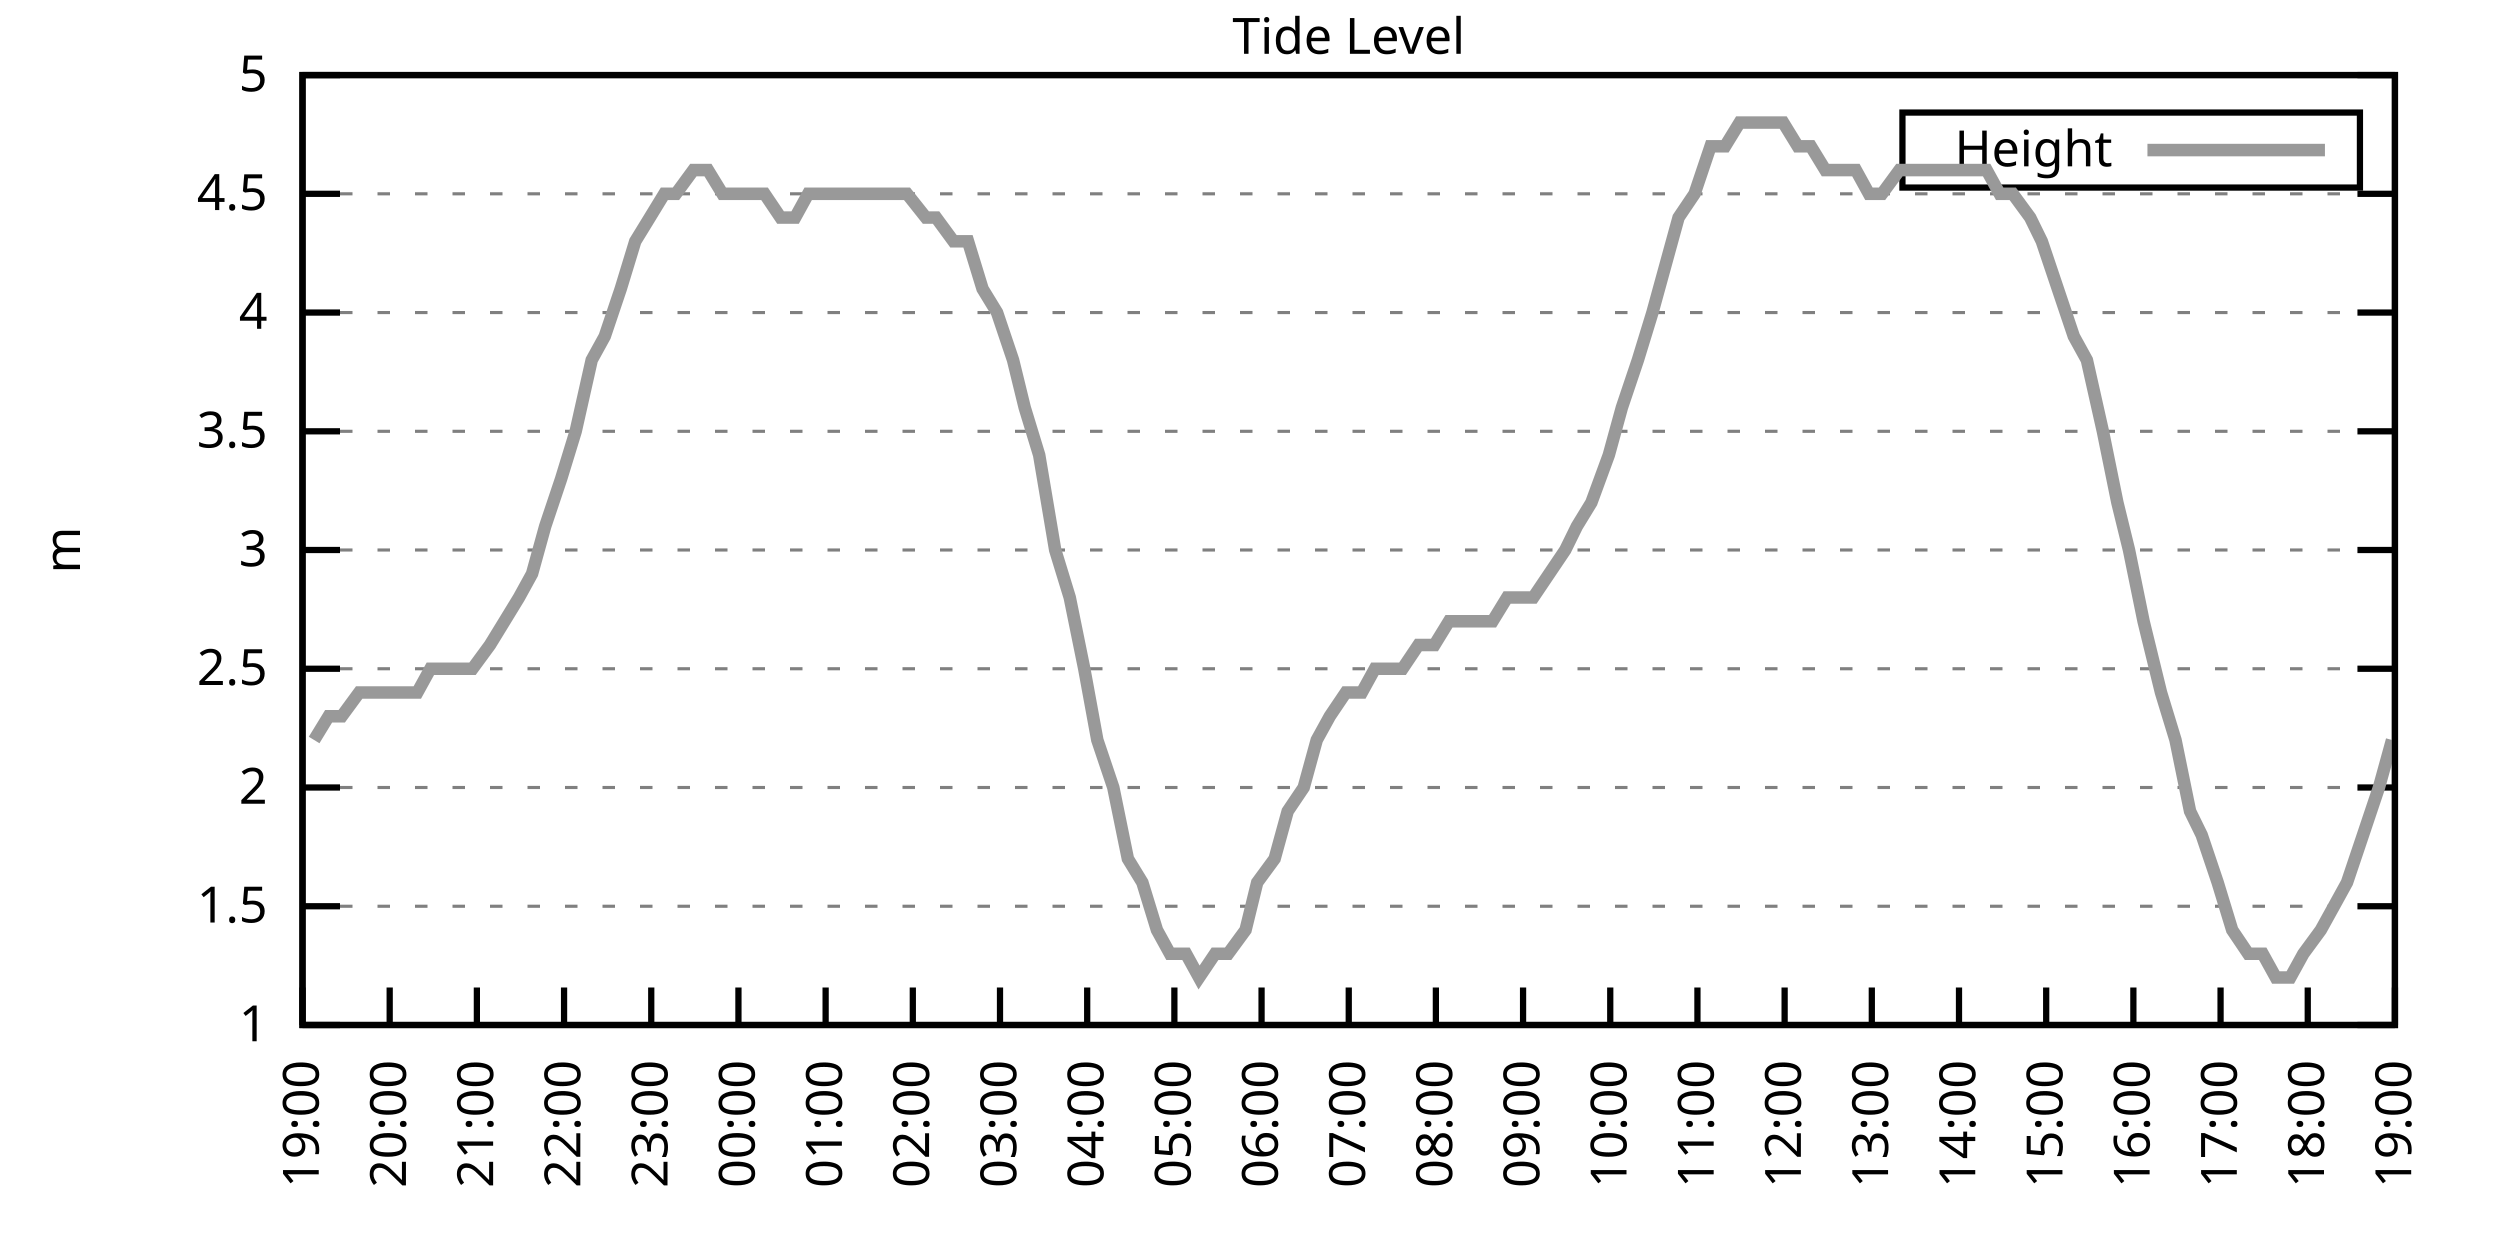
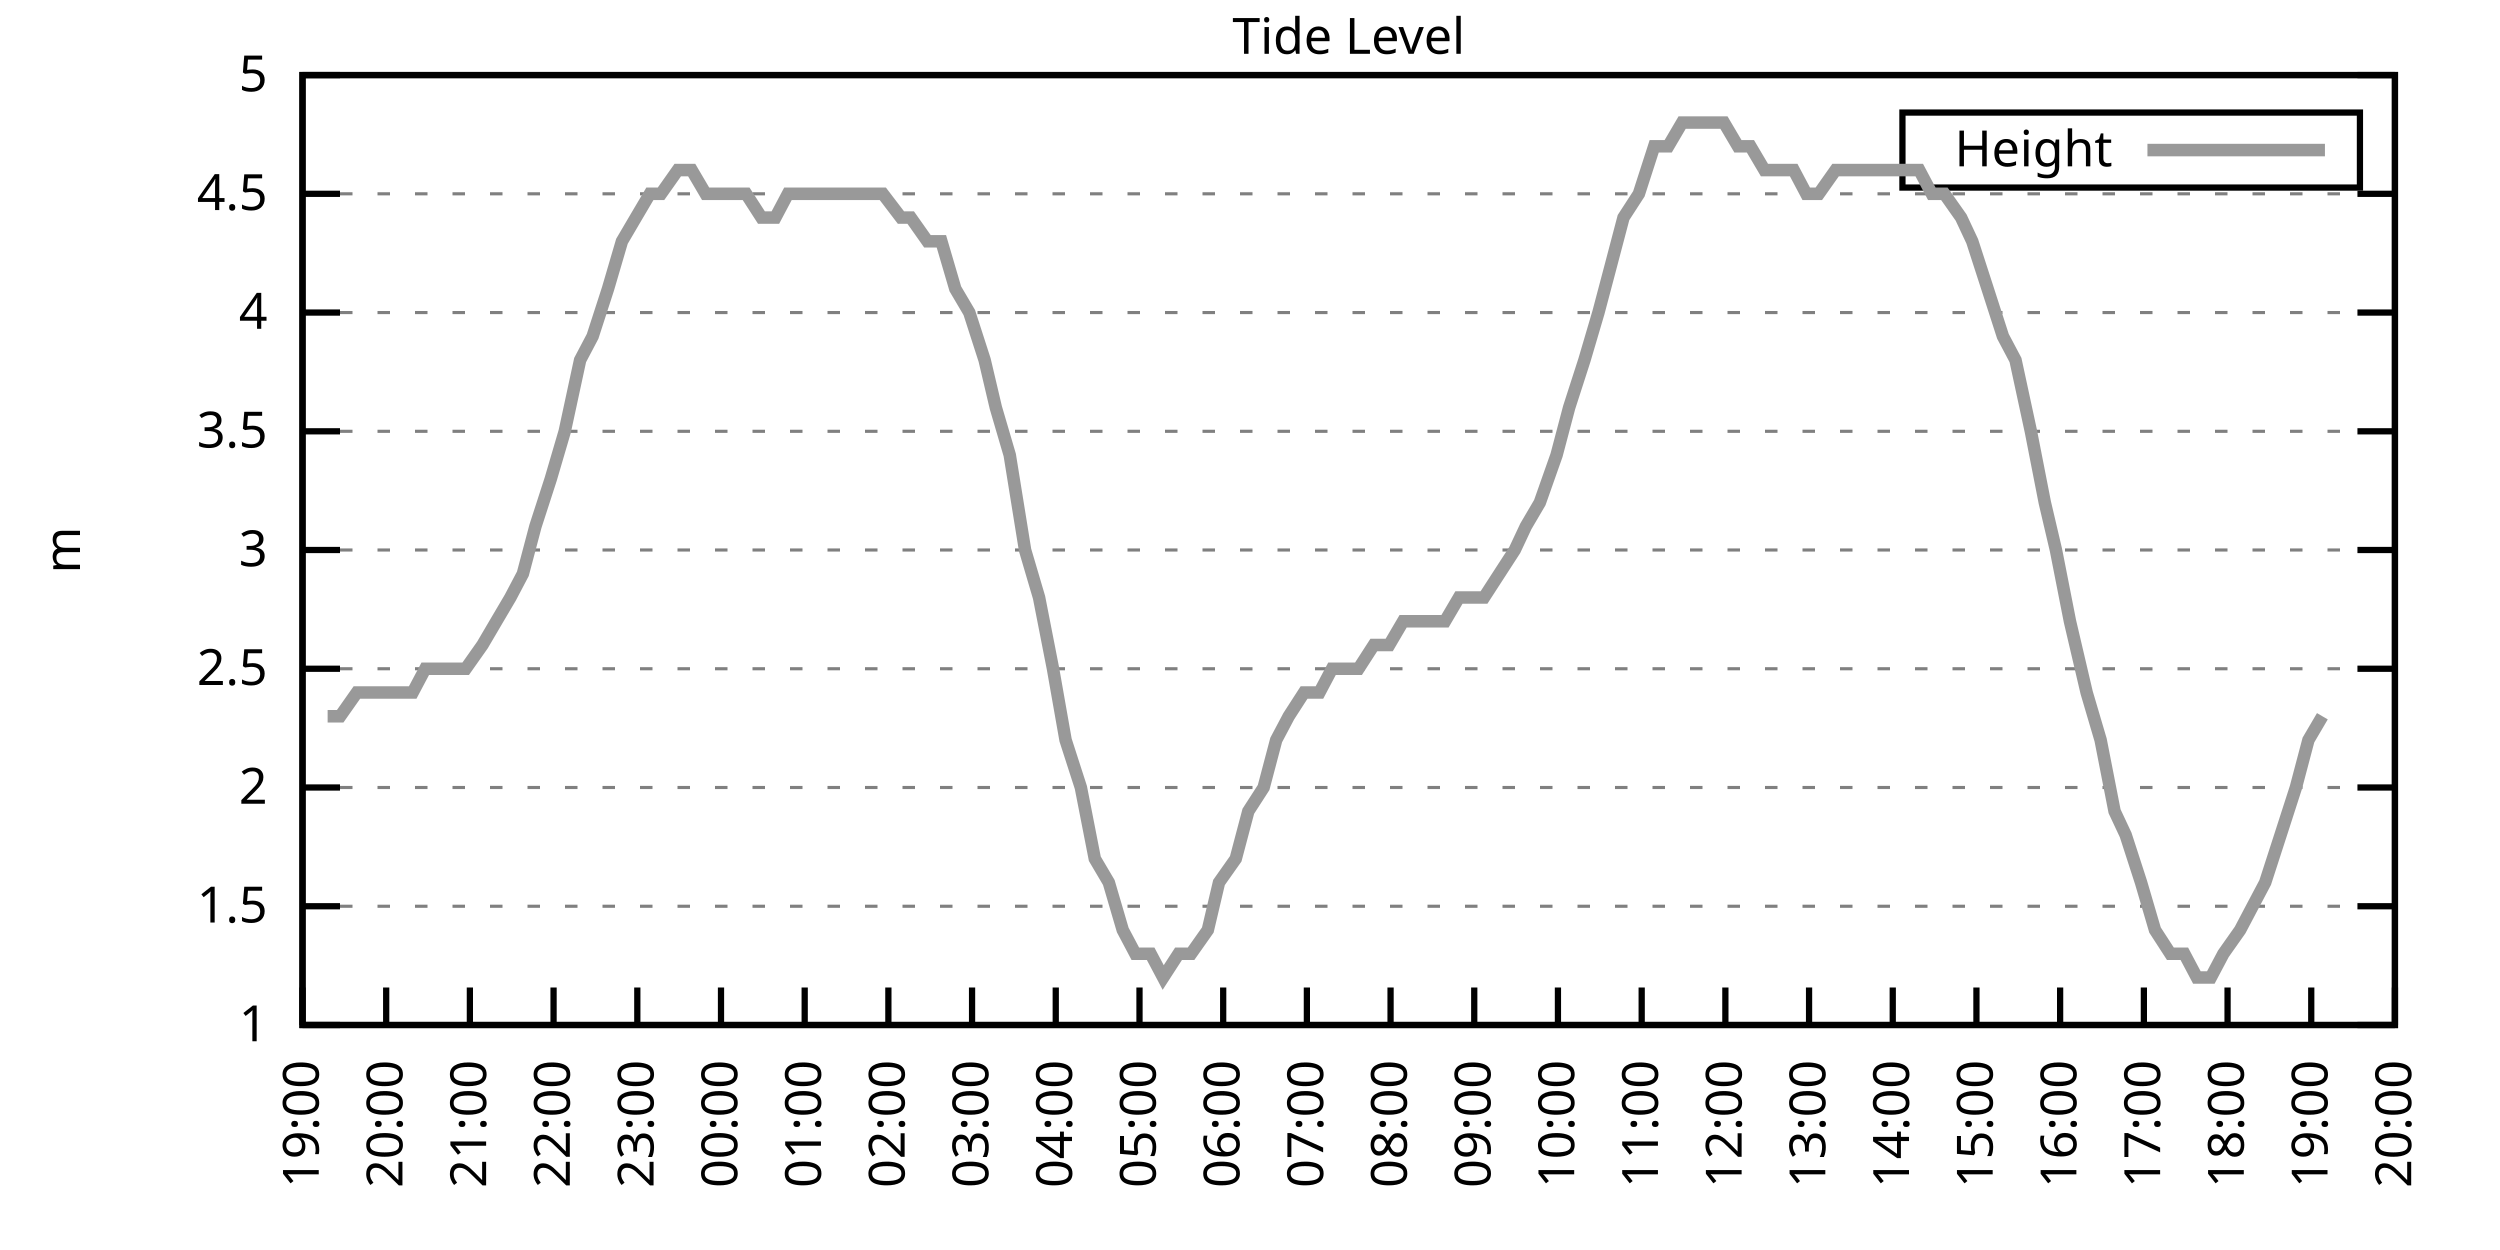
<svg xmlns="http://www.w3.org/2000/svg" xmlns:xlink="http://www.w3.org/1999/xlink" width="400" height="200" viewBox="0 0 400 200">
  <g id="gnuplot_canvas">
    <rect x="0" y="0" width="400" height="200" fill="none" />
    <defs>
      <circle id="gpDot" r="0.5" stroke-width="0.5" stroke="currentColor" />
      <path id="gpPt0" stroke-width="0.333" stroke="currentColor" d="M-1,0 h2 M0,-1 v2" />
      <path id="gpPt1" stroke-width="0.333" stroke="currentColor" d="M-1,-1 L1,1 M1,-1 L-1,1" />
      <path id="gpPt2" stroke-width="0.333" stroke="currentColor" d="M-1,0 L1,0 M0,-1 L0,1 M-1,-1 L1,1 M-1,1 L1,-1" />
      <rect id="gpPt3" stroke-width="0.333" stroke="currentColor" x="-1" y="-1" width="2" height="2" />
      <rect id="gpPt4" stroke-width="0.333" stroke="currentColor" fill="currentColor" x="-1" y="-1" width="2" height="2" />
      <circle id="gpPt5" stroke-width="0.333" stroke="currentColor" cx="0" cy="0" r="1" />
      <use xlink:href="#gpPt5" id="gpPt6" fill="currentColor" stroke="none" />
      <path id="gpPt7" stroke-width="0.333" stroke="currentColor" d="M0,-1.33 L-1.33,0.67 L1.33,0.67 z" />
      <use xlink:href="#gpPt7" id="gpPt8" fill="currentColor" stroke="none" />
      <use xlink:href="#gpPt7" id="gpPt9" stroke="currentColor" transform="rotate(180)" />
      <use xlink:href="#gpPt9" id="gpPt10" fill="currentColor" stroke="none" />
      <use xlink:href="#gpPt3" id="gpPt11" stroke="currentColor" transform="rotate(45)" />
      <use xlink:href="#gpPt11" id="gpPt12" fill="currentColor" stroke="none" />
      <path id="gpPt13" stroke-width="0.333" stroke="currentColor" d="M0,1.330 L1.265,0.411 L0.782,-1.067 L-0.782,-1.076 L-1.265,0.411 z" />
      <use xlink:href="#gpPt13" id="gpPt14" fill="currentColor" stroke="none" />
      <filter id="textbox" filterUnits="objectBoundingBox" x="0" y="0" height="1" width="1">
        <feFlood flood-color="white" flood-opacity="1" result="bgnd" />
        <feComposite in="SourceGraphic" in2="bgnd" operator="atop" />
      </filter>
      <filter id="greybox" filterUnits="objectBoundingBox" x="0" y="0" height="1" width="1">
        <feFlood flood-color="lightgrey" flood-opacity="1" result="grey" />
        <feComposite in="SourceGraphic" in2="grey" operator="atop" />
      </filter>
    </defs>
    <g fill="none" color="white" stroke="currentColor" stroke-width="1.00" stroke-linecap="butt" stroke-linejoin="miter">
</g>
    <g fill="none" color="black" stroke="currentColor" stroke-width="1.00" stroke-linecap="butt" stroke-linejoin="miter">
      <g stroke="none" shape-rendering="crispEdges">
        <polygon fill="rgb(255, 255, 255)" points="48.40,164.00 383.18,164.00 383.18,12.02 48.40,12.02 " />
      </g>
    </g>
    <g fill="none" color="black" stroke="currentColor" stroke-width="1.00" stroke-linecap="butt" stroke-linejoin="miter">
</g>
    <g fill="none" color="black" stroke="black" stroke-width="0.50" stroke-linecap="butt" stroke-linejoin="miter">
</g>
    <g fill="none" color="gray" stroke="currentColor" stroke-width="0.50" stroke-linecap="butt" stroke-linejoin="miter">
      <path stroke="gray" stroke-dasharray="2,4" class="gridline" d="M48.40,164.00 L383.19,164.00  " />
    </g>
    <g fill="none" color="gray" stroke="gray" stroke-width="1.00" stroke-linecap="butt" stroke-linejoin="miter">
</g>
    <g fill="none" color="black" stroke="currentColor" stroke-width="1.00" stroke-linecap="butt" stroke-linejoin="miter">
      <path stroke="black" d="M48.40,164.00 L54.40,164.00 M383.19,164.00 L377.19,164.00  " />
      <g transform="translate(42.80,166.60)" stroke="none" fill="black" font-family="Sans" font-size="8.00" text-anchor="end">
        <text>
          <tspan font-family="Sans"> 1</tspan>
        </text>
      </g>
    </g>
    <g fill="none" color="black" stroke="currentColor" stroke-width="1.00" stroke-linecap="butt" stroke-linejoin="miter">
</g>
    <g fill="none" color="black" stroke="black" stroke-width="0.50" stroke-linecap="butt" stroke-linejoin="miter">
</g>
    <g fill="none" color="gray" stroke="currentColor" stroke-width="0.50" stroke-linecap="butt" stroke-linejoin="miter">
      <path stroke="gray" stroke-dasharray="2,4" class="gridline" d="M48.40,145.00 L383.19,145.00  " />
    </g>
    <g fill="none" color="gray" stroke="gray" stroke-width="1.00" stroke-linecap="butt" stroke-linejoin="miter">
</g>
    <g fill="none" color="black" stroke="currentColor" stroke-width="1.00" stroke-linecap="butt" stroke-linejoin="miter">
      <path stroke="black" d="M48.40,145.00 L54.40,145.00 M383.19,145.00 L377.19,145.00  " />
      <g transform="translate(42.80,147.60)" stroke="none" fill="black" font-family="Sans" font-size="8.00" text-anchor="end">
        <text>
          <tspan font-family="Sans"> 1.5</tspan>
        </text>
      </g>
    </g>
    <g fill="none" color="black" stroke="currentColor" stroke-width="1.00" stroke-linecap="butt" stroke-linejoin="miter">
</g>
    <g fill="none" color="black" stroke="black" stroke-width="0.50" stroke-linecap="butt" stroke-linejoin="miter">
</g>
    <g fill="none" color="gray" stroke="currentColor" stroke-width="0.50" stroke-linecap="butt" stroke-linejoin="miter">
      <path stroke="gray" stroke-dasharray="2,4" class="gridline" d="M48.40,126.00 L383.19,126.00  " />
    </g>
    <g fill="none" color="gray" stroke="gray" stroke-width="1.00" stroke-linecap="butt" stroke-linejoin="miter">
</g>
    <g fill="none" color="black" stroke="currentColor" stroke-width="1.00" stroke-linecap="butt" stroke-linejoin="miter">
      <path stroke="black" d="M48.40,126.00 L54.40,126.00 M383.19,126.00 L377.19,126.00  " />
      <g transform="translate(42.80,128.60)" stroke="none" fill="black" font-family="Sans" font-size="8.00" text-anchor="end">
        <text>
          <tspan font-family="Sans"> 2</tspan>
        </text>
      </g>
    </g>
    <g fill="none" color="black" stroke="currentColor" stroke-width="1.00" stroke-linecap="butt" stroke-linejoin="miter">
</g>
    <g fill="none" color="black" stroke="black" stroke-width="0.50" stroke-linecap="butt" stroke-linejoin="miter">
</g>
    <g fill="none" color="gray" stroke="currentColor" stroke-width="0.50" stroke-linecap="butt" stroke-linejoin="miter">
      <path stroke="gray" stroke-dasharray="2,4" class="gridline" d="M48.40,107.00 L383.19,107.00  " />
    </g>
    <g fill="none" color="gray" stroke="gray" stroke-width="1.00" stroke-linecap="butt" stroke-linejoin="miter">
</g>
    <g fill="none" color="black" stroke="currentColor" stroke-width="1.00" stroke-linecap="butt" stroke-linejoin="miter">
      <path stroke="black" d="M48.40,107.00 L54.40,107.00 M383.19,107.00 L377.19,107.00  " />
      <g transform="translate(42.80,109.60)" stroke="none" fill="black" font-family="Sans" font-size="8.00" text-anchor="end">
        <text>
          <tspan font-family="Sans"> 2.5</tspan>
        </text>
      </g>
    </g>
    <g fill="none" color="black" stroke="currentColor" stroke-width="1.00" stroke-linecap="butt" stroke-linejoin="miter">
</g>
    <g fill="none" color="black" stroke="black" stroke-width="0.50" stroke-linecap="butt" stroke-linejoin="miter">
</g>
    <g fill="none" color="gray" stroke="currentColor" stroke-width="0.50" stroke-linecap="butt" stroke-linejoin="miter">
      <path stroke="gray" stroke-dasharray="2,4" class="gridline" d="M48.40,88.00 L383.19,88.00  " />
    </g>
    <g fill="none" color="gray" stroke="gray" stroke-width="1.00" stroke-linecap="butt" stroke-linejoin="miter">
</g>
    <g fill="none" color="black" stroke="currentColor" stroke-width="1.00" stroke-linecap="butt" stroke-linejoin="miter">
      <path stroke="black" d="M48.40,88.00 L54.40,88.00 M383.19,88.00 L377.19,88.00  " />
      <g transform="translate(42.80,90.60)" stroke="none" fill="black" font-family="Sans" font-size="8.00" text-anchor="end">
        <text>
          <tspan font-family="Sans"> 3</tspan>
        </text>
      </g>
    </g>
    <g fill="none" color="black" stroke="currentColor" stroke-width="1.00" stroke-linecap="butt" stroke-linejoin="miter">
</g>
    <g fill="none" color="black" stroke="black" stroke-width="0.50" stroke-linecap="butt" stroke-linejoin="miter">
</g>
    <g fill="none" color="gray" stroke="currentColor" stroke-width="0.50" stroke-linecap="butt" stroke-linejoin="miter">
      <path stroke="gray" stroke-dasharray="2,4" class="gridline" d="M48.40,69.01 L383.19,69.01  " />
    </g>
    <g fill="none" color="gray" stroke="gray" stroke-width="1.00" stroke-linecap="butt" stroke-linejoin="miter">
</g>
    <g fill="none" color="black" stroke="currentColor" stroke-width="1.00" stroke-linecap="butt" stroke-linejoin="miter">
      <path stroke="black" d="M48.40,69.01 L54.40,69.01 M383.19,69.01 L377.19,69.01  " />
      <g transform="translate(42.80,71.61)" stroke="none" fill="black" font-family="Sans" font-size="8.00" text-anchor="end">
        <text>
          <tspan font-family="Sans"> 3.5</tspan>
        </text>
      </g>
    </g>
    <g fill="none" color="black" stroke="currentColor" stroke-width="1.00" stroke-linecap="butt" stroke-linejoin="miter">
</g>
    <g fill="none" color="black" stroke="black" stroke-width="0.50" stroke-linecap="butt" stroke-linejoin="miter">
</g>
    <g fill="none" color="gray" stroke="currentColor" stroke-width="0.50" stroke-linecap="butt" stroke-linejoin="miter">
      <path stroke="gray" stroke-dasharray="2,4" class="gridline" d="M48.40,50.01 L383.19,50.01  " />
    </g>
    <g fill="none" color="gray" stroke="gray" stroke-width="1.00" stroke-linecap="butt" stroke-linejoin="miter">
</g>
    <g fill="none" color="black" stroke="currentColor" stroke-width="1.00" stroke-linecap="butt" stroke-linejoin="miter">
      <path stroke="black" d="M48.40,50.01 L54.40,50.01 M383.19,50.01 L377.19,50.01  " />
      <g transform="translate(42.80,52.61)" stroke="none" fill="black" font-family="Sans" font-size="8.00" text-anchor="end">
        <text>
          <tspan font-family="Sans"> 4</tspan>
        </text>
      </g>
    </g>
    <g fill="none" color="black" stroke="currentColor" stroke-width="1.00" stroke-linecap="butt" stroke-linejoin="miter">
</g>
    <g fill="none" color="black" stroke="black" stroke-width="0.50" stroke-linecap="butt" stroke-linejoin="miter">
</g>
    <g fill="none" color="gray" stroke="currentColor" stroke-width="0.50" stroke-linecap="butt" stroke-linejoin="miter">
      <path stroke="gray" stroke-dasharray="2,4" class="gridline" d="M48.40,31.01 L383.19,31.01  " />
    </g>
    <g fill="none" color="gray" stroke="gray" stroke-width="1.00" stroke-linecap="butt" stroke-linejoin="miter">
</g>
    <g fill="none" color="black" stroke="currentColor" stroke-width="1.00" stroke-linecap="butt" stroke-linejoin="miter">
      <path stroke="black" d="M48.40,31.01 L54.40,31.01 M383.19,31.01 L377.19,31.01  " />
      <g transform="translate(42.80,33.61)" stroke="none" fill="black" font-family="Sans" font-size="8.00" text-anchor="end">
        <text>
          <tspan font-family="Sans"> 4.5</tspan>
        </text>
      </g>
    </g>
    <g fill="none" color="black" stroke="currentColor" stroke-width="1.00" stroke-linecap="butt" stroke-linejoin="miter">
</g>
    <g fill="none" color="black" stroke="black" stroke-width="0.50" stroke-linecap="butt" stroke-linejoin="miter">
</g>
    <g fill="none" color="gray" stroke="currentColor" stroke-width="0.50" stroke-linecap="butt" stroke-linejoin="miter">
      <path stroke="gray" stroke-dasharray="2,4" class="gridline" d="M48.40,12.01 L383.19,12.01  " />
    </g>
    <g fill="none" color="gray" stroke="gray" stroke-width="1.00" stroke-linecap="butt" stroke-linejoin="miter">
</g>
    <g fill="none" color="black" stroke="currentColor" stroke-width="1.00" stroke-linecap="butt" stroke-linejoin="miter">
      <path stroke="black" d="M48.40,12.01 L54.40,12.01 M383.19,12.01 L377.19,12.01  " />
      <g transform="translate(42.80,14.61)" stroke="none" fill="black" font-family="Sans" font-size="8.00" text-anchor="end">
        <text>
          <tspan font-family="Sans"> 5</tspan>
        </text>
      </g>
    </g>
    <g fill="none" color="black" stroke="currentColor" stroke-width="1.00" stroke-linecap="butt" stroke-linejoin="miter">
      <path stroke="black" d="M48.40,164.00 L48.40,158.00  " />
      <g transform="translate(51.00,169.60) rotate(270.00)" stroke="none" fill="black" font-family="Sans" font-size="8.00" text-anchor="end">
        <text>
          <tspan font-family="Sans">19:00</tspan>
        </text>
      </g>
    </g>
    <g fill="none" color="black" stroke="currentColor" stroke-width="1.00" stroke-linecap="butt" stroke-linejoin="miter">
-       <path stroke="black" d="M62.35,164.00 L62.35,158.00  " />
-       <g transform="translate(64.95,169.60) rotate(270.00)" stroke="none" fill="black" font-family="Sans" font-size="8.00" text-anchor="end">
+       <path stroke="black" d="M61.79,164.00 L61.79,158.00  " />
+       <g transform="translate(64.39,169.60) rotate(270.00)" stroke="none" fill="black" font-family="Sans" font-size="8.00" text-anchor="end">
        <text>
          <tspan font-family="Sans">20:00</tspan>
        </text>
      </g>
    </g>
    <g fill="none" color="black" stroke="currentColor" stroke-width="1.00" stroke-linecap="butt" stroke-linejoin="miter">
-       <path stroke="black" d="M76.30,164.00 L76.30,158.00  " />
-       <g transform="translate(78.90,169.60) rotate(270.00)" stroke="none" fill="black" font-family="Sans" font-size="8.00" text-anchor="end">
+       <path stroke="black" d="M75.18,164.00 L75.18,158.00  " />
+       <g transform="translate(77.78,169.60) rotate(270.00)" stroke="none" fill="black" font-family="Sans" font-size="8.00" text-anchor="end">
        <text>
          <tspan font-family="Sans">21:00</tspan>
        </text>
      </g>
    </g>
    <g fill="none" color="black" stroke="currentColor" stroke-width="1.00" stroke-linecap="butt" stroke-linejoin="miter">
-       <path stroke="black" d="M90.25,164.00 L90.25,158.00  " />
-       <g transform="translate(92.85,169.60) rotate(270.00)" stroke="none" fill="black" font-family="Sans" font-size="8.00" text-anchor="end">
+       <path stroke="black" d="M88.57,164.00 L88.57,158.00  " />
+       <g transform="translate(91.17,169.60) rotate(270.00)" stroke="none" fill="black" font-family="Sans" font-size="8.00" text-anchor="end">
        <text>
          <tspan font-family="Sans">22:00</tspan>
        </text>
      </g>
    </g>
    <g fill="none" color="black" stroke="currentColor" stroke-width="1.00" stroke-linecap="butt" stroke-linejoin="miter">
-       <path stroke="black" d="M104.20,164.00 L104.20,158.00  " />
-       <g transform="translate(106.80,169.60) rotate(270.00)" stroke="none" fill="black" font-family="Sans" font-size="8.00" text-anchor="end">
+       <path stroke="black" d="M101.97,164.00 L101.97,158.00  " />
+       <g transform="translate(104.57,169.60) rotate(270.00)" stroke="none" fill="black" font-family="Sans" font-size="8.00" text-anchor="end">
        <text>
          <tspan font-family="Sans">23:00</tspan>
        </text>
      </g>
    </g>
    <g fill="none" color="black" stroke="currentColor" stroke-width="1.00" stroke-linecap="butt" stroke-linejoin="miter">
-       <path stroke="black" d="M118.15,164.00 L118.15,158.00  " />
-       <g transform="translate(120.75,169.60) rotate(270.00)" stroke="none" fill="black" font-family="Sans" font-size="8.00" text-anchor="end">
+       <path stroke="black" d="M115.36,164.00 L115.36,158.00  " />
+       <g transform="translate(117.96,169.60) rotate(270.00)" stroke="none" fill="black" font-family="Sans" font-size="8.00" text-anchor="end">
        <text>
          <tspan font-family="Sans">00:00</tspan>
        </text>
      </g>
    </g>
    <g fill="none" color="black" stroke="currentColor" stroke-width="1.00" stroke-linecap="butt" stroke-linejoin="miter">
-       <path stroke="black" d="M132.10,164.00 L132.10,158.00  " />
-       <g transform="translate(134.70,169.60) rotate(270.00)" stroke="none" fill="black" font-family="Sans" font-size="8.00" text-anchor="end">
+       <path stroke="black" d="M128.75,164.00 L128.75,158.00  " />
+       <g transform="translate(131.35,169.60) rotate(270.00)" stroke="none" fill="black" font-family="Sans" font-size="8.00" text-anchor="end">
        <text>
          <tspan font-family="Sans">01:00</tspan>
        </text>
      </g>
    </g>
    <g fill="none" color="black" stroke="currentColor" stroke-width="1.00" stroke-linecap="butt" stroke-linejoin="miter">
-       <path stroke="black" d="M146.05,164.00 L146.05,158.00  " />
-       <g transform="translate(148.65,169.60) rotate(270.00)" stroke="none" fill="black" font-family="Sans" font-size="8.00" text-anchor="end">
+       <path stroke="black" d="M142.14,164.00 L142.14,158.00  " />
+       <g transform="translate(144.74,169.60) rotate(270.00)" stroke="none" fill="black" font-family="Sans" font-size="8.00" text-anchor="end">
        <text>
          <tspan font-family="Sans">02:00</tspan>
        </text>
      </g>
    </g>
    <g fill="none" color="black" stroke="currentColor" stroke-width="1.00" stroke-linecap="butt" stroke-linejoin="miter">
-       <path stroke="black" d="M160.00,164.00 L160.00,158.00  " />
-       <g transform="translate(162.60,169.60) rotate(270.00)" stroke="none" fill="black" font-family="Sans" font-size="8.00" text-anchor="end">
+       <path stroke="black" d="M155.53,164.00 L155.53,158.00  " />
+       <g transform="translate(158.13,169.60) rotate(270.00)" stroke="none" fill="black" font-family="Sans" font-size="8.00" text-anchor="end">
        <text>
          <tspan font-family="Sans">03:00</tspan>
        </text>
      </g>
    </g>
    <g fill="none" color="black" stroke="currentColor" stroke-width="1.00" stroke-linecap="butt" stroke-linejoin="miter">
-       <path stroke="black" d="M173.95,164.00 L173.95,158.00  " />
-       <g transform="translate(176.55,169.60) rotate(270.00)" stroke="none" fill="black" font-family="Sans" font-size="8.00" text-anchor="end">
+       <path stroke="black" d="M168.92,164.00 L168.92,158.00  " />
+       <g transform="translate(171.52,169.60) rotate(270.00)" stroke="none" fill="black" font-family="Sans" font-size="8.00" text-anchor="end">
        <text>
          <tspan font-family="Sans">04:00</tspan>
        </text>
      </g>
    </g>
    <g fill="none" color="black" stroke="currentColor" stroke-width="1.00" stroke-linecap="butt" stroke-linejoin="miter">
-       <path stroke="black" d="M187.90,164.00 L187.90,158.00  " />
-       <g transform="translate(190.50,169.60) rotate(270.00)" stroke="none" fill="black" font-family="Sans" font-size="8.00" text-anchor="end">
+       <path stroke="black" d="M182.32,164.00 L182.32,158.00  " />
+       <g transform="translate(184.92,169.60) rotate(270.00)" stroke="none" fill="black" font-family="Sans" font-size="8.00" text-anchor="end">
        <text>
          <tspan font-family="Sans">05:00</tspan>
        </text>
      </g>
    </g>
    <g fill="none" color="black" stroke="currentColor" stroke-width="1.00" stroke-linecap="butt" stroke-linejoin="miter">
-       <path stroke="black" d="M201.85,164.00 L201.85,158.00  " />
-       <g transform="translate(204.45,169.60) rotate(270.00)" stroke="none" fill="black" font-family="Sans" font-size="8.00" text-anchor="end">
+       <path stroke="black" d="M195.71,164.00 L195.71,158.00  " />
+       <g transform="translate(198.31,169.60) rotate(270.00)" stroke="none" fill="black" font-family="Sans" font-size="8.00" text-anchor="end">
        <text>
          <tspan font-family="Sans">06:00</tspan>
        </text>
      </g>
    </g>
    <g fill="none" color="black" stroke="currentColor" stroke-width="1.00" stroke-linecap="butt" stroke-linejoin="miter">
-       <path stroke="black" d="M215.80,164.00 L215.80,158.00  " />
-       <g transform="translate(218.40,169.60) rotate(270.00)" stroke="none" fill="black" font-family="Sans" font-size="8.00" text-anchor="end">
+       <path stroke="black" d="M209.10,164.00 L209.10,158.00  " />
+       <g transform="translate(211.70,169.60) rotate(270.00)" stroke="none" fill="black" font-family="Sans" font-size="8.00" text-anchor="end">
        <text>
          <tspan font-family="Sans">07:00</tspan>
        </text>
      </g>
    </g>
    <g fill="none" color="black" stroke="currentColor" stroke-width="1.00" stroke-linecap="butt" stroke-linejoin="miter">
-       <path stroke="black" d="M229.74,164.00 L229.74,158.00  " />
-       <g transform="translate(232.34,169.60) rotate(270.00)" stroke="none" fill="black" font-family="Sans" font-size="8.00" text-anchor="end">
+       <path stroke="black" d="M222.49,164.00 L222.49,158.00  " />
+       <g transform="translate(225.09,169.60) rotate(270.00)" stroke="none" fill="black" font-family="Sans" font-size="8.00" text-anchor="end">
        <text>
          <tspan font-family="Sans">08:00</tspan>
        </text>
      </g>
    </g>
    <g fill="none" color="black" stroke="currentColor" stroke-width="1.00" stroke-linecap="butt" stroke-linejoin="miter">
-       <path stroke="black" d="M243.69,164.00 L243.69,158.00  " />
-       <g transform="translate(246.29,169.60) rotate(270.00)" stroke="none" fill="black" font-family="Sans" font-size="8.00" text-anchor="end">
+       <path stroke="black" d="M235.88,164.00 L235.88,158.00  " />
+       <g transform="translate(238.48,169.60) rotate(270.00)" stroke="none" fill="black" font-family="Sans" font-size="8.00" text-anchor="end">
        <text>
          <tspan font-family="Sans">09:00</tspan>
        </text>
      </g>
    </g>
    <g fill="none" color="black" stroke="currentColor" stroke-width="1.00" stroke-linecap="butt" stroke-linejoin="miter">
-       <path stroke="black" d="M257.64,164.00 L257.64,158.00  " />
-       <g transform="translate(260.24,169.60) rotate(270.00)" stroke="none" fill="black" font-family="Sans" font-size="8.00" text-anchor="end">
+       <path stroke="black" d="M249.27,164.00 L249.27,158.00  " />
+       <g transform="translate(251.87,169.60) rotate(270.00)" stroke="none" fill="black" font-family="Sans" font-size="8.00" text-anchor="end">
        <text>
          <tspan font-family="Sans">10:00</tspan>
        </text>
      </g>
    </g>
    <g fill="none" color="black" stroke="currentColor" stroke-width="1.00" stroke-linecap="butt" stroke-linejoin="miter">
-       <path stroke="black" d="M271.59,164.00 L271.59,158.00  " />
-       <g transform="translate(274.19,169.60) rotate(270.00)" stroke="none" fill="black" font-family="Sans" font-size="8.00" text-anchor="end">
+       <path stroke="black" d="M262.67,164.00 L262.67,158.00  " />
+       <g transform="translate(265.27,169.60) rotate(270.00)" stroke="none" fill="black" font-family="Sans" font-size="8.00" text-anchor="end">
        <text>
          <tspan font-family="Sans">11:00</tspan>
        </text>
      </g>
    </g>
    <g fill="none" color="black" stroke="currentColor" stroke-width="1.00" stroke-linecap="butt" stroke-linejoin="miter">
-       <path stroke="black" d="M285.54,164.00 L285.54,158.00  " />
-       <g transform="translate(288.14,169.60) rotate(270.00)" stroke="none" fill="black" font-family="Sans" font-size="8.00" text-anchor="end">
+       <path stroke="black" d="M276.06,164.00 L276.06,158.00  " />
+       <g transform="translate(278.66,169.60) rotate(270.00)" stroke="none" fill="black" font-family="Sans" font-size="8.00" text-anchor="end">
        <text>
          <tspan font-family="Sans">12:00</tspan>
        </text>
      </g>
    </g>
    <g fill="none" color="black" stroke="currentColor" stroke-width="1.00" stroke-linecap="butt" stroke-linejoin="miter">
-       <path stroke="black" d="M299.49,164.00 L299.49,158.00  " />
-       <g transform="translate(302.09,169.60) rotate(270.00)" stroke="none" fill="black" font-family="Sans" font-size="8.00" text-anchor="end">
+       <path stroke="black" d="M289.45,164.00 L289.45,158.00  " />
+       <g transform="translate(292.05,169.60) rotate(270.00)" stroke="none" fill="black" font-family="Sans" font-size="8.00" text-anchor="end">
        <text>
          <tspan font-family="Sans">13:00</tspan>
        </text>
      </g>
    </g>
    <g fill="none" color="black" stroke="currentColor" stroke-width="1.00" stroke-linecap="butt" stroke-linejoin="miter">
-       <path stroke="black" d="M313.44,164.00 L313.44,158.00  " />
-       <g transform="translate(316.04,169.60) rotate(270.00)" stroke="none" fill="black" font-family="Sans" font-size="8.00" text-anchor="end">
+       <path stroke="black" d="M302.84,164.00 L302.84,158.00  " />
+       <g transform="translate(305.44,169.60) rotate(270.00)" stroke="none" fill="black" font-family="Sans" font-size="8.00" text-anchor="end">
        <text>
          <tspan font-family="Sans">14:00</tspan>
        </text>
      </g>
    </g>
    <g fill="none" color="black" stroke="currentColor" stroke-width="1.00" stroke-linecap="butt" stroke-linejoin="miter">
-       <path stroke="black" d="M327.39,164.00 L327.39,158.00  " />
-       <g transform="translate(329.99,169.60) rotate(270.00)" stroke="none" fill="black" font-family="Sans" font-size="8.00" text-anchor="end">
+       <path stroke="black" d="M316.23,164.00 L316.23,158.00  " />
+       <g transform="translate(318.83,169.60) rotate(270.00)" stroke="none" fill="black" font-family="Sans" font-size="8.00" text-anchor="end">
        <text>
          <tspan font-family="Sans">15:00</tspan>
        </text>
      </g>
    </g>
    <g fill="none" color="black" stroke="currentColor" stroke-width="1.00" stroke-linecap="butt" stroke-linejoin="miter">
-       <path stroke="black" d="M341.34,164.00 L341.34,158.00  " />
-       <g transform="translate(343.94,169.60) rotate(270.00)" stroke="none" fill="black" font-family="Sans" font-size="8.00" text-anchor="end">
+       <path stroke="black" d="M329.62,164.00 L329.62,158.00  " />
+       <g transform="translate(332.22,169.60) rotate(270.00)" stroke="none" fill="black" font-family="Sans" font-size="8.00" text-anchor="end">
        <text>
          <tspan font-family="Sans">16:00</tspan>
        </text>
      </g>
    </g>
    <g fill="none" color="black" stroke="currentColor" stroke-width="1.00" stroke-linecap="butt" stroke-linejoin="miter">
-       <path stroke="black" d="M355.29,164.00 L355.29,158.00  " />
-       <g transform="translate(357.89,169.60) rotate(270.00)" stroke="none" fill="black" font-family="Sans" font-size="8.00" text-anchor="end">
+       <path stroke="black" d="M343.02,164.00 L343.02,158.00  " />
+       <g transform="translate(345.62,169.60) rotate(270.00)" stroke="none" fill="black" font-family="Sans" font-size="8.00" text-anchor="end">
        <text>
          <tspan font-family="Sans">17:00</tspan>
        </text>
      </g>
    </g>
    <g fill="none" color="black" stroke="currentColor" stroke-width="1.00" stroke-linecap="butt" stroke-linejoin="miter">
-       <path stroke="black" d="M369.24,164.00 L369.24,158.00  " />
-       <g transform="translate(371.84,169.60) rotate(270.00)" stroke="none" fill="black" font-family="Sans" font-size="8.00" text-anchor="end">
+       <path stroke="black" d="M356.41,164.00 L356.41,158.00  " />
+       <g transform="translate(359.01,169.60) rotate(270.00)" stroke="none" fill="black" font-family="Sans" font-size="8.00" text-anchor="end">
        <text>
          <tspan font-family="Sans">18:00</tspan>
+         </text>
+       </g>
+     </g>
+     <g fill="none" color="black" stroke="currentColor" stroke-width="1.00" stroke-linecap="butt" stroke-linejoin="miter">
+       <path stroke="black" d="M369.80,164.00 L369.80,158.00  " />
+       <g transform="translate(372.40,169.60) rotate(270.00)" stroke="none" fill="black" font-family="Sans" font-size="8.00" text-anchor="end">
+         <text>
+           <tspan font-family="Sans">19:00</tspan>
        </text>
      </g>
    </g>
    <g fill="none" color="black" stroke="currentColor" stroke-width="1.00" stroke-linecap="butt" stroke-linejoin="miter">
      <path stroke="black" d="M383.19,164.00 L383.19,158.00  " />
      <g transform="translate(385.79,169.60) rotate(270.00)" stroke="none" fill="black" font-family="Sans" font-size="8.00" text-anchor="end">
        <text>
-           <tspan font-family="Sans">19:00</tspan>
+           <tspan font-family="Sans">20:00</tspan>
        </text>
      </g>
    </g>
    <g fill="none" color="black" stroke="currentColor" stroke-width="1.00" stroke-linecap="butt" stroke-linejoin="miter">
</g>
    <g fill="none" color="black" stroke="currentColor" stroke-width="1.00" stroke-linecap="butt" stroke-linejoin="miter">
      <path stroke="black" d="M48.40,12.01 L48.40,164.00 L383.19,164.00 L383.19,12.01 L48.40,12.01 Z  " />
    </g>
    <g fill="none" color="black" stroke="currentColor" stroke-width="1.00" stroke-linecap="butt" stroke-linejoin="miter">
</g>
    <g fill="none" color="black" stroke="currentColor" stroke-width="1.00" stroke-linecap="butt" stroke-linejoin="miter">
      <path stroke="black" d="M304.39,30.01 L304.39,18.01 L377.59,18.01 L377.59,30.01 L304.39,30.01 Z  " />
    </g>
    <g id="Tide_level_plot_1">
      <g fill="none" color="white" stroke="black" stroke-width="2.00" stroke-linecap="butt" stroke-linejoin="miter">
</g>
      <g fill="none" color="black" stroke="currentColor" stroke-width="2.00" stroke-linecap="butt" stroke-linejoin="miter">
        <g transform="translate(337.99,26.61)" stroke="none" fill="black" font-family="Sans" font-size="8.00" text-anchor="end">
          <text>
            <tspan font-family="Sans">Height</tspan>
          </text>
        </g>
      </g>
      <g fill="none" color="black" stroke="currentColor" stroke-width="2.00" stroke-linecap="butt" stroke-linejoin="miter">
-         <path stroke="rgb(153, 153, 153)" d="M343.59,24.01 L371.99,24.01 M50.26,118.40 L52.58,114.60 L54.68,114.60 L57.47,110.80 L59.79,110.80 L62.12,110.80   L64.44,110.80 L66.77,110.80 L68.86,107.00 L71.42,107.00 L73.74,107.00 L75.60,107.00 L78.39,103.20 L80.72,99.40   L83.04,95.60 L85.13,91.80 L87.23,84.21 L89.78,76.61 L92.11,69.01 L94.67,57.61 L96.76,53.81 L99.32,46.21   L101.64,38.61 L103.97,34.81 L106.29,31.01 L108.15,31.01 L110.94,27.21 L113.27,27.21 L115.59,31.01 L117.92,31.01   L120.01,31.01 L122.33,31.01 L124.89,34.81 L127.22,34.81 L129.31,31.01 L131.87,31.01 L133.49,31.01 L136.28,31.01   L138.37,31.01 L140.70,31.01 L145.12,31.01 L148.14,34.81 L149.77,34.81 L152.56,38.61 L154.88,38.61 L157.21,46.21   L159.53,50.01 L162.09,57.61 L163.95,65.21 L166.27,72.81 L168.83,88.00 L171.16,95.60 L173.48,107.00 L175.57,118.40   L178.13,126.00 L180.46,137.40 L182.78,141.20 L185.11,148.80 L187.20,152.60 L189.76,152.60 L191.85,156.40 L194.41,152.60   L196.50,152.60 L199.29,148.80 L201.15,141.20 L203.94,137.40 L206.03,129.80 L208.59,126.00 L210.68,118.40 L212.77,114.60   L215.33,110.80 L217.89,110.80 L219.98,107.00 L222.30,107.00 L224.40,107.00 L226.95,103.20 L229.51,103.20 L231.84,99.40   L233.70,99.40 L236.49,99.40 L238.81,99.40 L241.14,95.60 L243.00,95.60 L245.32,95.60 L247.88,91.80 L250.44,88.00   L252.30,84.21 L254.62,80.41 L257.41,72.81 L259.50,65.21 L262.06,57.61 L264.39,50.01 L266.48,42.41 L268.57,34.81   L271.13,31.01 L273.69,23.41 L276.01,23.41 L278.34,19.61 L280.43,19.61 L282.99,19.61 L285.31,19.61 L287.64,23.41   L289.73,23.41 L292.05,27.21 L294.15,27.21 L296.94,27.21 L299.03,31.01 L301.12,31.01 L303.91,27.21 L306.00,27.21   L308.56,27.21 L310.65,27.21 L312.98,27.21 L315.07,27.21 L317.86,27.21 L319.95,31.01 L322.04,31.01 L324.83,34.81   L326.69,38.61 L329.25,46.21 L331.81,53.81 L333.90,57.61 L336.46,69.01 L338.78,80.41 L340.64,88.00 L342.97,99.40   L345.76,110.80 L348.08,118.40 L350.41,129.80 L352.27,133.60 L354.83,141.20 L357.15,148.80 L359.71,152.60 L362.03,152.60   L364.13,156.40 L366.45,156.40 L368.54,152.60 L371.33,148.80 L373.43,145.00 L375.52,141.20 L378.08,133.60 L380.63,126.00   L382.73,118.40  " />
+         <path stroke="rgb(153, 153, 153)" d="M343.59,24.01 L371.99,24.01 M52.42,114.60 L54.43,114.60 L57.10,110.80 L59.34,110.80 L61.57,110.80 L63.80,110.80   L66.03,110.80 L68.04,107.00 L70.50,107.00 L72.73,107.00 L74.51,107.00 L77.19,103.20 L79.42,99.40 L81.66,95.60   L83.66,91.80 L85.67,84.21 L88.13,76.61 L90.36,69.01 L92.82,57.61 L94.82,53.81 L97.28,46.21 L99.51,38.61   L101.74,34.81 L103.98,31.01 L105.76,31.01 L108.44,27.21 L110.67,27.21 L112.90,31.01 L115.13,31.01 L117.14,31.01   L119.38,31.01 L121.83,34.81 L124.06,34.81 L126.07,31.01 L128.53,31.01 L130.09,31.01 L132.77,31.01 L134.78,31.01   L137.01,31.01 L141.25,31.01 L144.15,34.81 L145.71,34.81 L148.39,38.61 L150.62,38.61 L152.85,46.21 L155.09,50.01   L157.54,57.61 L159.33,65.21 L161.56,72.81 L164.01,88.00 L166.25,95.60 L168.48,107.00 L170.49,118.40 L172.94,126.00   L175.17,137.40 L177.41,141.20 L179.64,148.80 L181.65,152.60 L184.10,152.60 L186.11,156.40 L188.57,152.60 L190.57,152.60   L193.25,148.80 L195.04,141.20 L197.72,137.40 L199.73,129.80 L202.18,126.00 L204.19,118.40 L206.20,114.60 L208.65,110.80   L211.11,110.80 L213.12,107.00 L215.35,107.00 L217.36,107.00 L219.81,103.20 L222.27,103.20 L224.50,99.40 L226.29,99.40   L228.96,99.40 L231.20,99.40 L233.43,95.60 L235.21,95.60 L237.44,95.60 L239.90,91.80 L242.36,88.00 L244.14,84.21   L246.37,80.41 L249.05,72.81 L251.06,65.21 L253.51,57.61 L255.75,50.01 L257.76,42.41 L259.76,34.81 L262.22,31.01   L264.67,23.41 L266.91,23.41 L269.14,19.61 L271.15,19.61 L273.60,19.61 L275.83,19.61 L278.07,23.41 L280.07,23.41   L282.31,27.21 L284.32,27.21 L286.99,27.21 L289.00,31.01 L291.01,31.01 L293.69,27.21 L295.70,27.21 L298.15,27.21   L300.16,27.21 L302.39,27.21 L304.40,27.21 L307.08,27.21 L309.09,31.01 L311.10,31.01 L313.78,34.81 L315.56,38.61   L318.02,46.21 L320.47,53.81 L322.48,57.61 L324.94,69.01 L327.17,80.41 L328.95,88.00 L331.19,99.40 L333.86,110.80   L336.10,118.40 L338.33,129.80 L340.11,133.60 L342.57,141.20 L344.80,148.80 L347.26,152.60 L349.49,152.60 L351.50,156.40   L353.73,156.40 L355.74,152.60 L358.42,148.80 L360.42,145.00 L362.43,141.20 L364.89,133.60 L367.34,126.00 L369.35,118.40   L371.58,114.60  " />
      </g>
    </g>
    <g fill="none" color="black" stroke="currentColor" stroke-width="2.00" stroke-linecap="butt" stroke-linejoin="miter">
</g>
    <g fill="none" color="black" stroke="black" stroke-width="1.00" stroke-linecap="butt" stroke-linejoin="miter">
</g>
    <g fill="none" color="black" stroke="currentColor" stroke-width="1.00" stroke-linecap="butt" stroke-linejoin="miter">
      <path stroke="black" d="M48.40,12.01 L48.40,164.00 L383.19,164.00 L383.19,12.01 L48.40,12.01 Z  " />
      <g transform="translate(12.80,88.01) rotate(270.00)" stroke="none" fill="black" font-family="Sans" font-size="8.00" text-anchor="middle">
        <text>
          <tspan font-family="Sans">m</tspan>
        </text>
      </g>
    </g>
    <g fill="none" color="black" stroke="currentColor" stroke-width="1.00" stroke-linecap="butt" stroke-linejoin="miter">
</g>
    <g fill="none" color="black" stroke="currentColor" stroke-width="1.00" stroke-linecap="butt" stroke-linejoin="miter">
      <g transform="translate(215.79,8.61)" stroke="none" fill="black" font-family="Sans" font-size="8.00" text-anchor="middle">
        <text>
          <tspan font-family="Sans">Tide Level</tspan>
        </text>
      </g>
    </g>
    <g fill="none" color="black" stroke="currentColor" stroke-width="1.00" stroke-linecap="butt" stroke-linejoin="miter">
</g>
  </g>
</svg>
